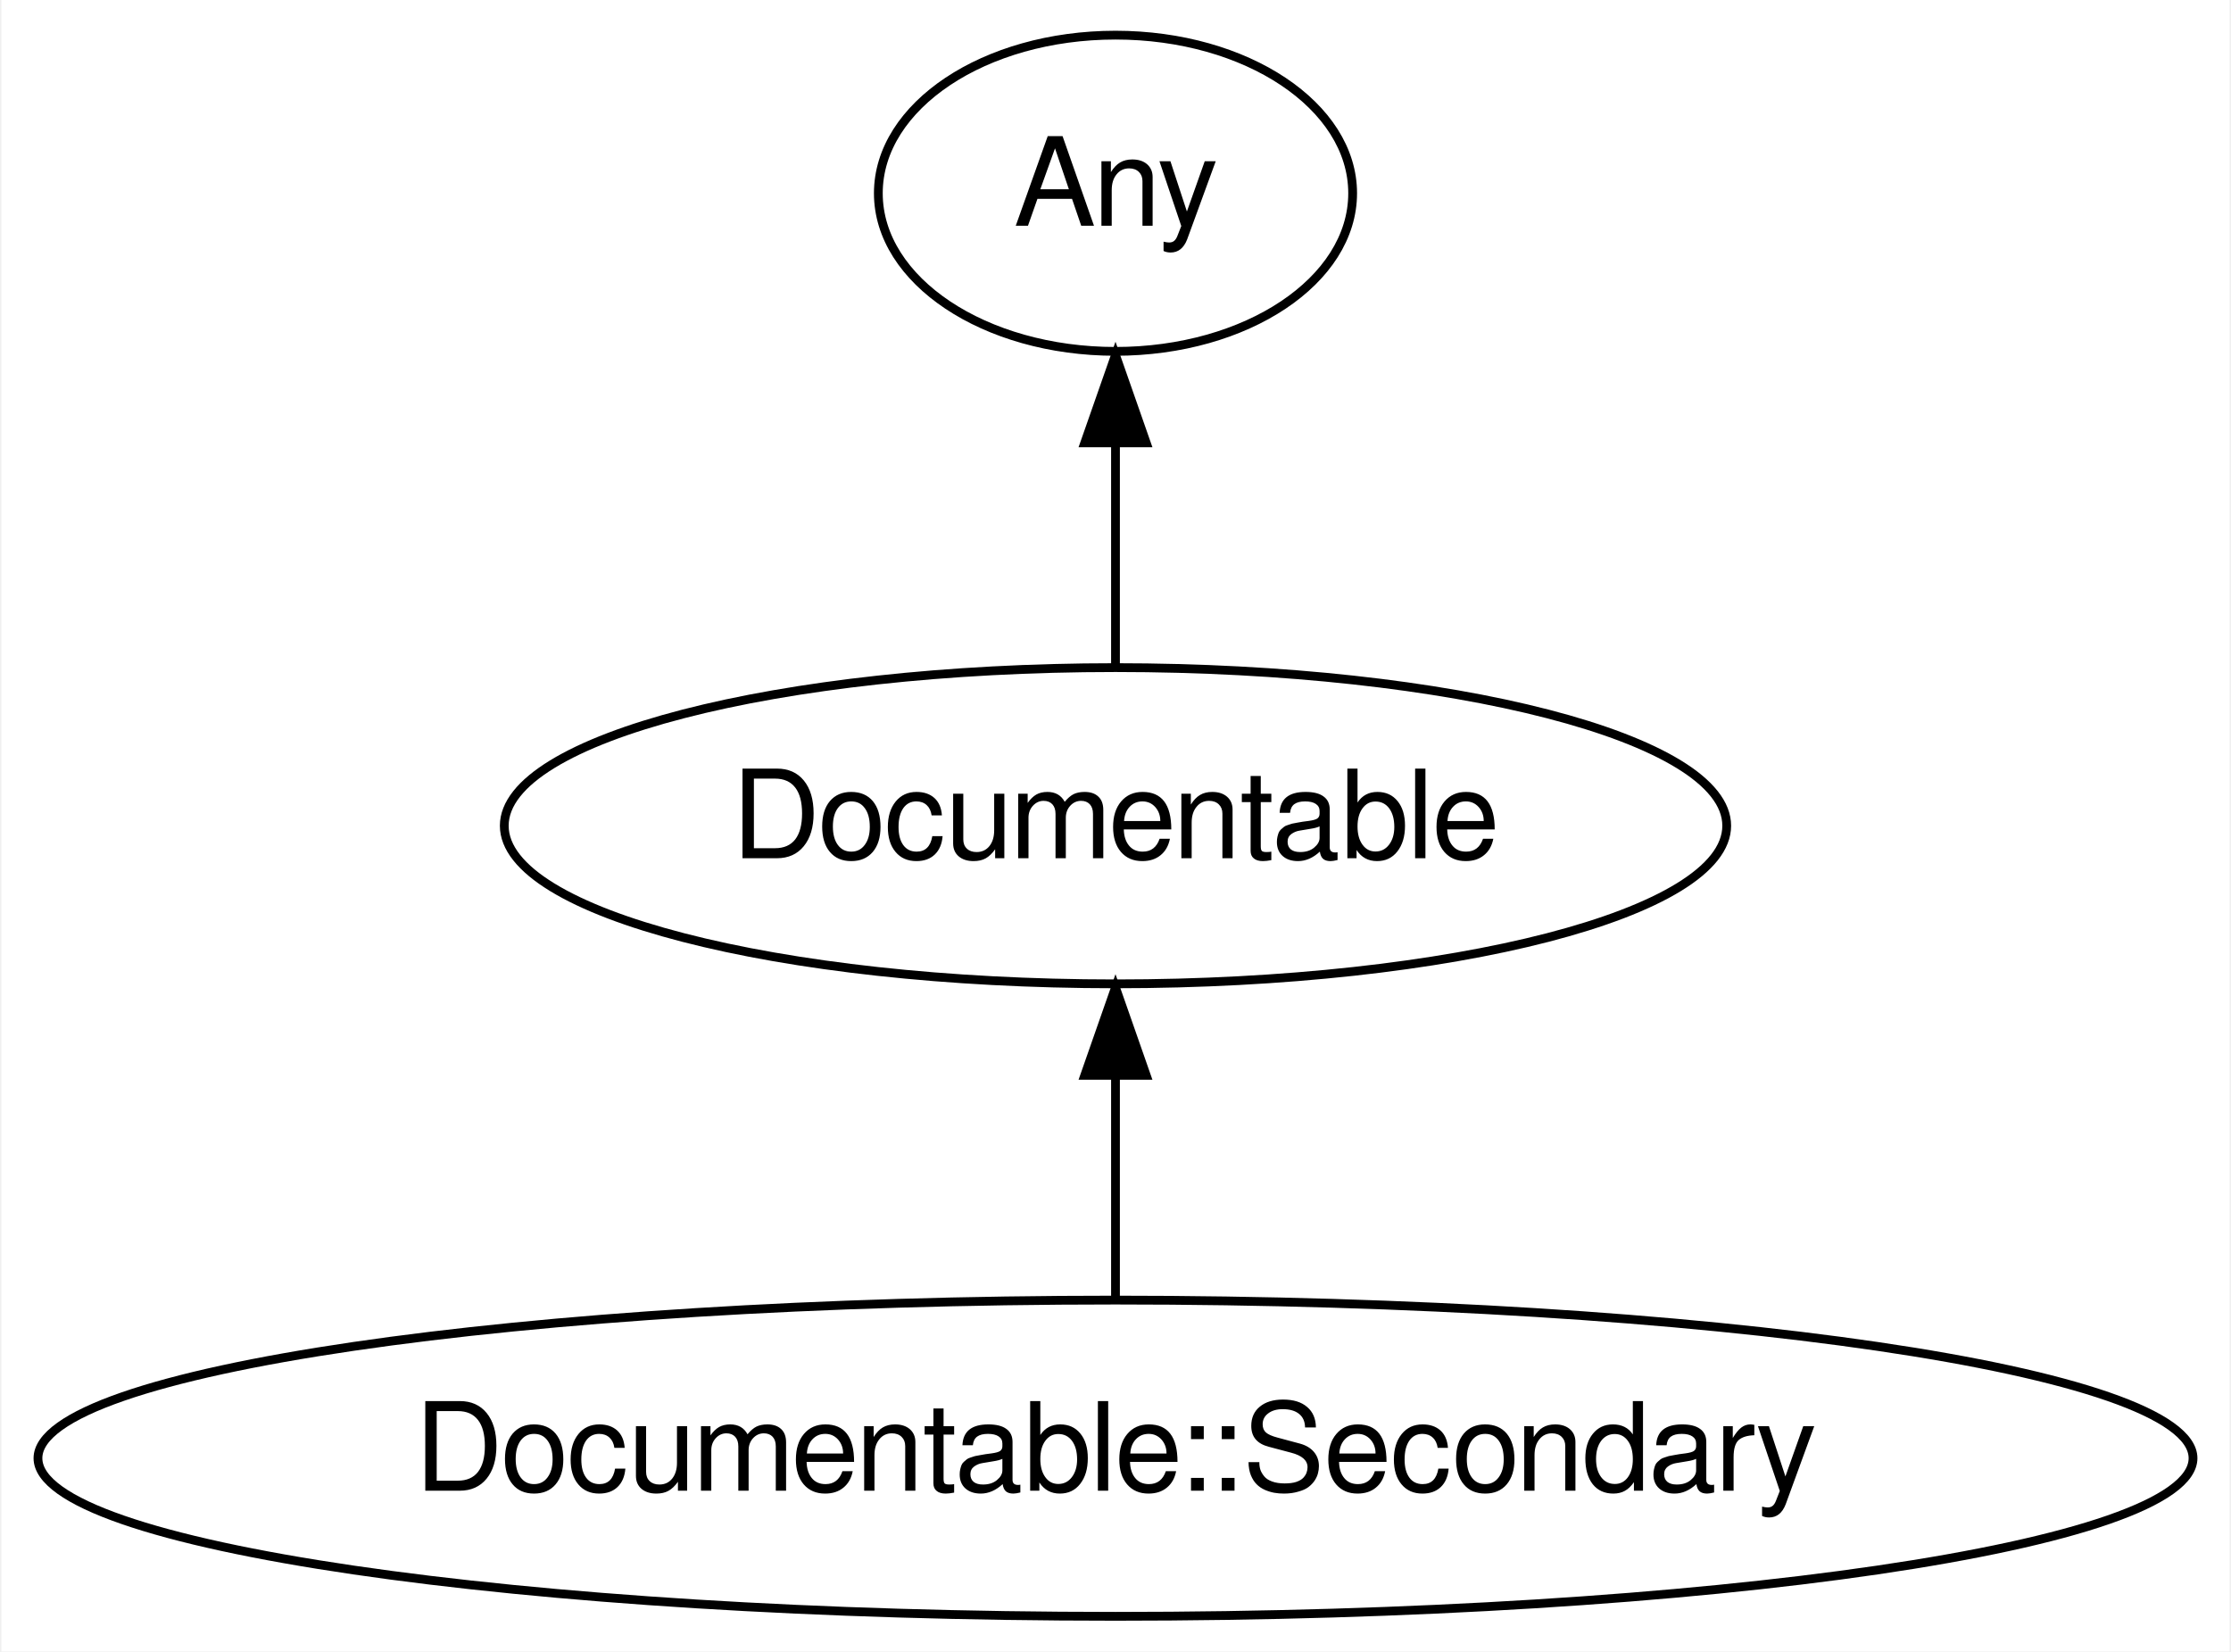
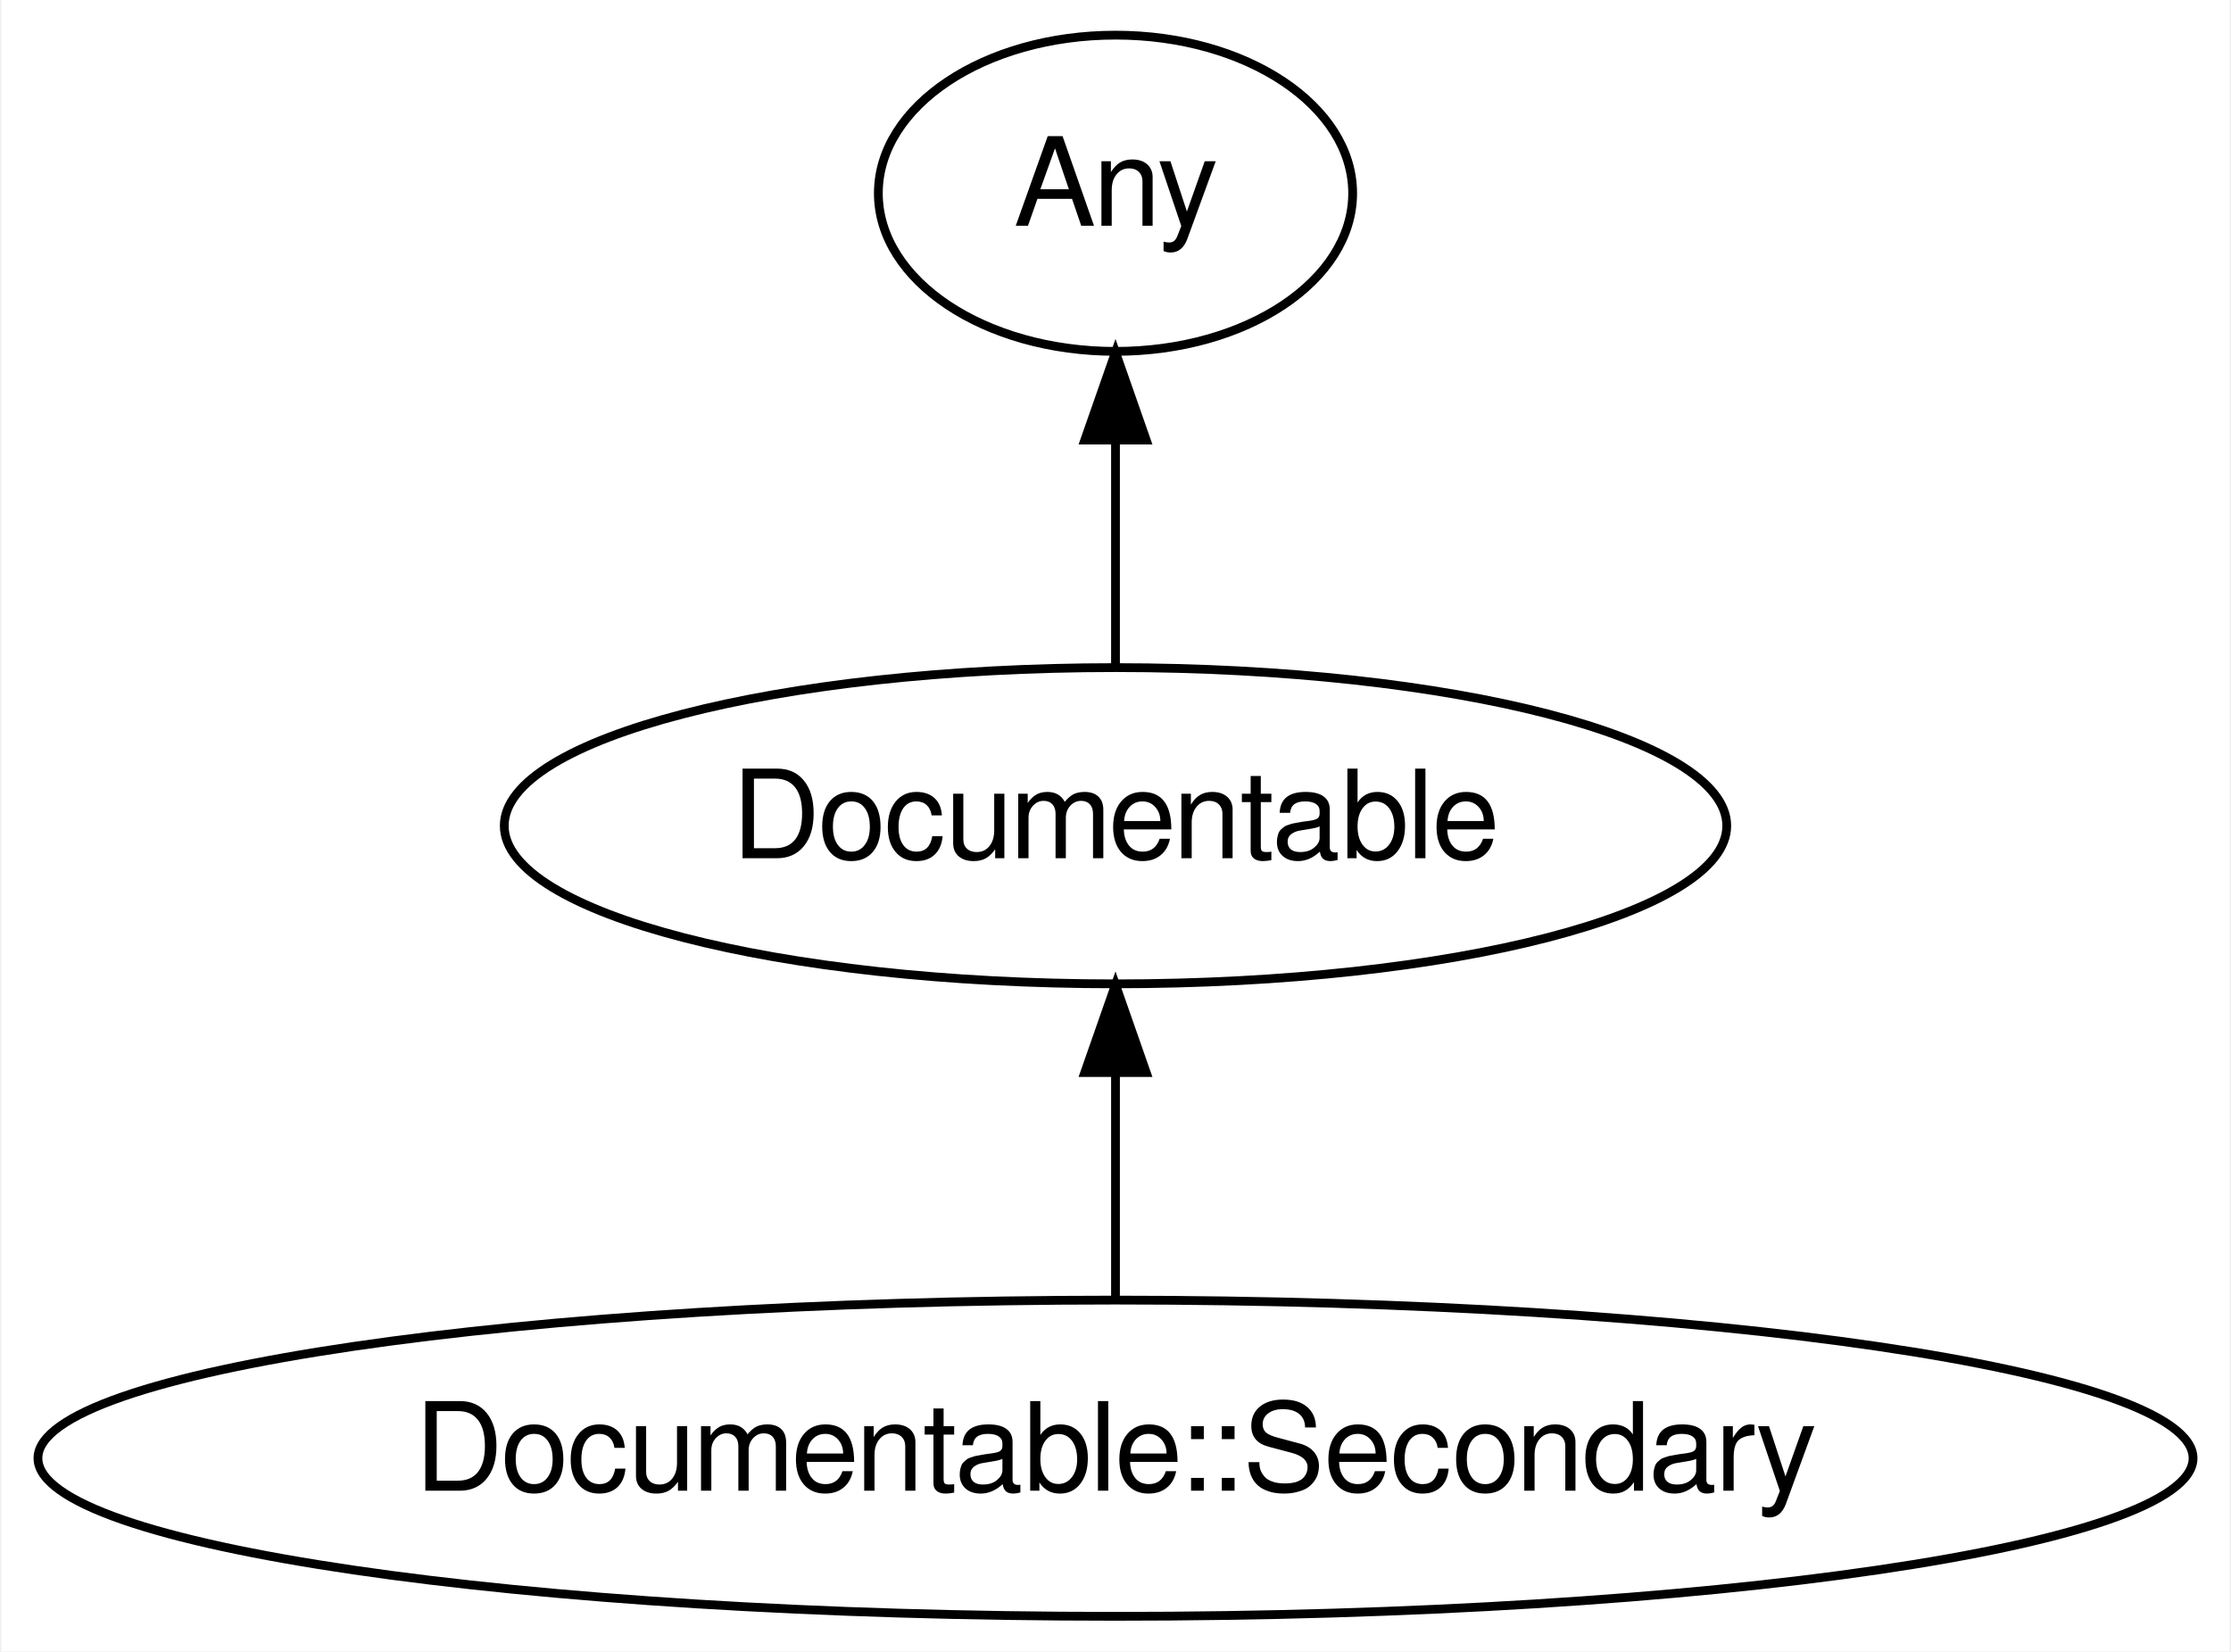
<svg xmlns="http://www.w3.org/2000/svg" xmlns:xlink="http://www.w3.org/1999/xlink" width="254pt" height="188pt" viewBox="0.00 0.00 253.68 188.00">
  <g id="graph0" class="graph" transform="scale(1 1) rotate(0) translate(4 184)">
-     <polygon fill="#ffffff" stroke="transparent" points="-4,4 -4,-184 249.678,-184 249.678,4 -4,4" />
+     <polygon fill="white" stroke="transparent" points="-4,4 -4,-184 249.68,-184 249.68,4 -4,4" />
    <g id="node1" class="node">
      <g id="a_node1">
        <a xlink:href="/type/Documentable::Secondary" xlink:title="Documentable::Secondary">
-           <ellipse fill="none" stroke="#000000" cx="122.839" cy="-18" rx="122.678" ry="18" />
-           <text text-anchor="middle" x="122.839" y="-14.3" font-family="FreeSans" font-size="14.00" fill="#000000">Documentable::Secondary</text>
+           <ellipse fill="none" stroke="#000000" cx="122.84" cy="-18" rx="122.68" ry="18" />
+           <text text-anchor="middle" x="122.84" y="-14.3" font-family="FreeSans" font-size="14.00" fill="#000000">Documentable::Secondary</text>
        </a>
      </g>
    </g>
    <g id="node3" class="node">
      <g id="a_node3">
        <a xlink:href="/type/Documentable" xlink:title="Documentable">
-           <ellipse fill="none" stroke="#000000" cx="122.839" cy="-90" rx="69.588" ry="18" />
-           <text text-anchor="middle" x="122.839" y="-86.3" font-family="FreeSans" font-size="14.00" fill="#000000">Documentable</text>
+           <ellipse fill="none" stroke="#000000" cx="122.84" cy="-90" rx="69.59" ry="18" />
+           <text text-anchor="middle" x="122.84" y="-86.3" font-family="FreeSans" font-size="14.00" fill="#000000">Documentable</text>
        </a>
      </g>
    </g>
    <g id="edge1" class="edge">
-       <path fill="none" stroke="#000000" d="M122.839,-36.169C122.839,-43.869 122.839,-53.026 122.839,-61.583" />
-       <polygon fill="#000000" stroke="#000000" points="119.339,-61.587 122.839,-71.587 126.339,-61.587 119.339,-61.587" />
+       <path fill="none" stroke="#000000" d="M122.84,-36.3C122.84,-44.02 122.84,-53.29 122.84,-61.89" />
+       <polygon fill="#000000" stroke="#000000" points="119.34,-61.9 122.84,-71.9 126.34,-61.9 119.34,-61.9" />
    </g>
    <g id="node2" class="node">
      <g id="a_node2">
        <a xlink:href="/type/Any" xlink:title="Any">
-           <ellipse fill="none" stroke="#000000" cx="122.839" cy="-162" rx="27" ry="18" />
-           <text text-anchor="middle" x="122.839" y="-158.3" font-family="FreeSans" font-size="14.00" fill="#000000">Any</text>
+           <ellipse fill="none" stroke="#000000" cx="122.84" cy="-162" rx="27" ry="18" />
+           <text text-anchor="middle" x="122.84" y="-158.3" font-family="FreeSans" font-size="14.00" fill="#000000">Any</text>
        </a>
      </g>
    </g>
    <g id="edge2" class="edge">
-       <path fill="none" stroke="#000000" d="M122.839,-108.169C122.839,-115.869 122.839,-125.026 122.839,-133.583" />
-       <polygon fill="#000000" stroke="#000000" points="119.339,-133.587 122.839,-143.587 126.339,-133.587 119.339,-133.587" />
+       <path fill="none" stroke="#000000" d="M122.84,-108.3C122.84,-116.02 122.84,-125.29 122.84,-133.89" />
+       <polygon fill="#000000" stroke="#000000" points="119.34,-133.9 122.84,-143.9 126.34,-133.9 119.34,-133.9" />
    </g>
  </g>
</svg>
